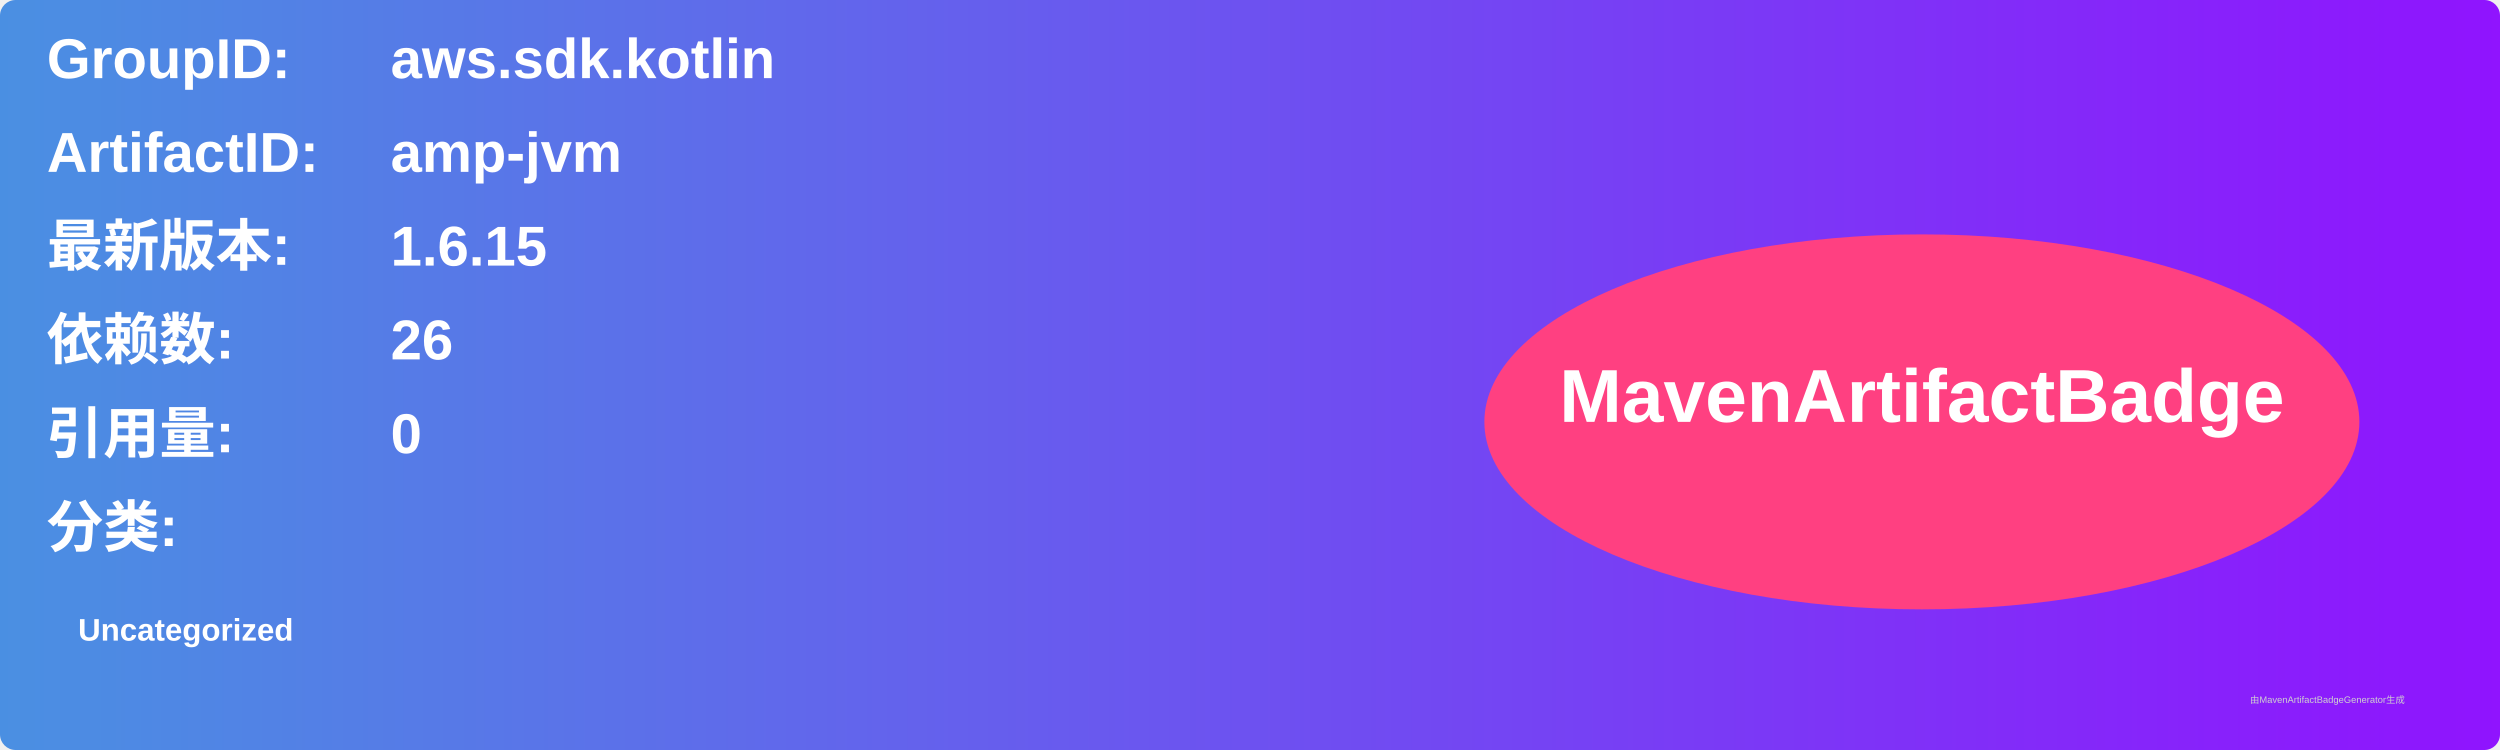
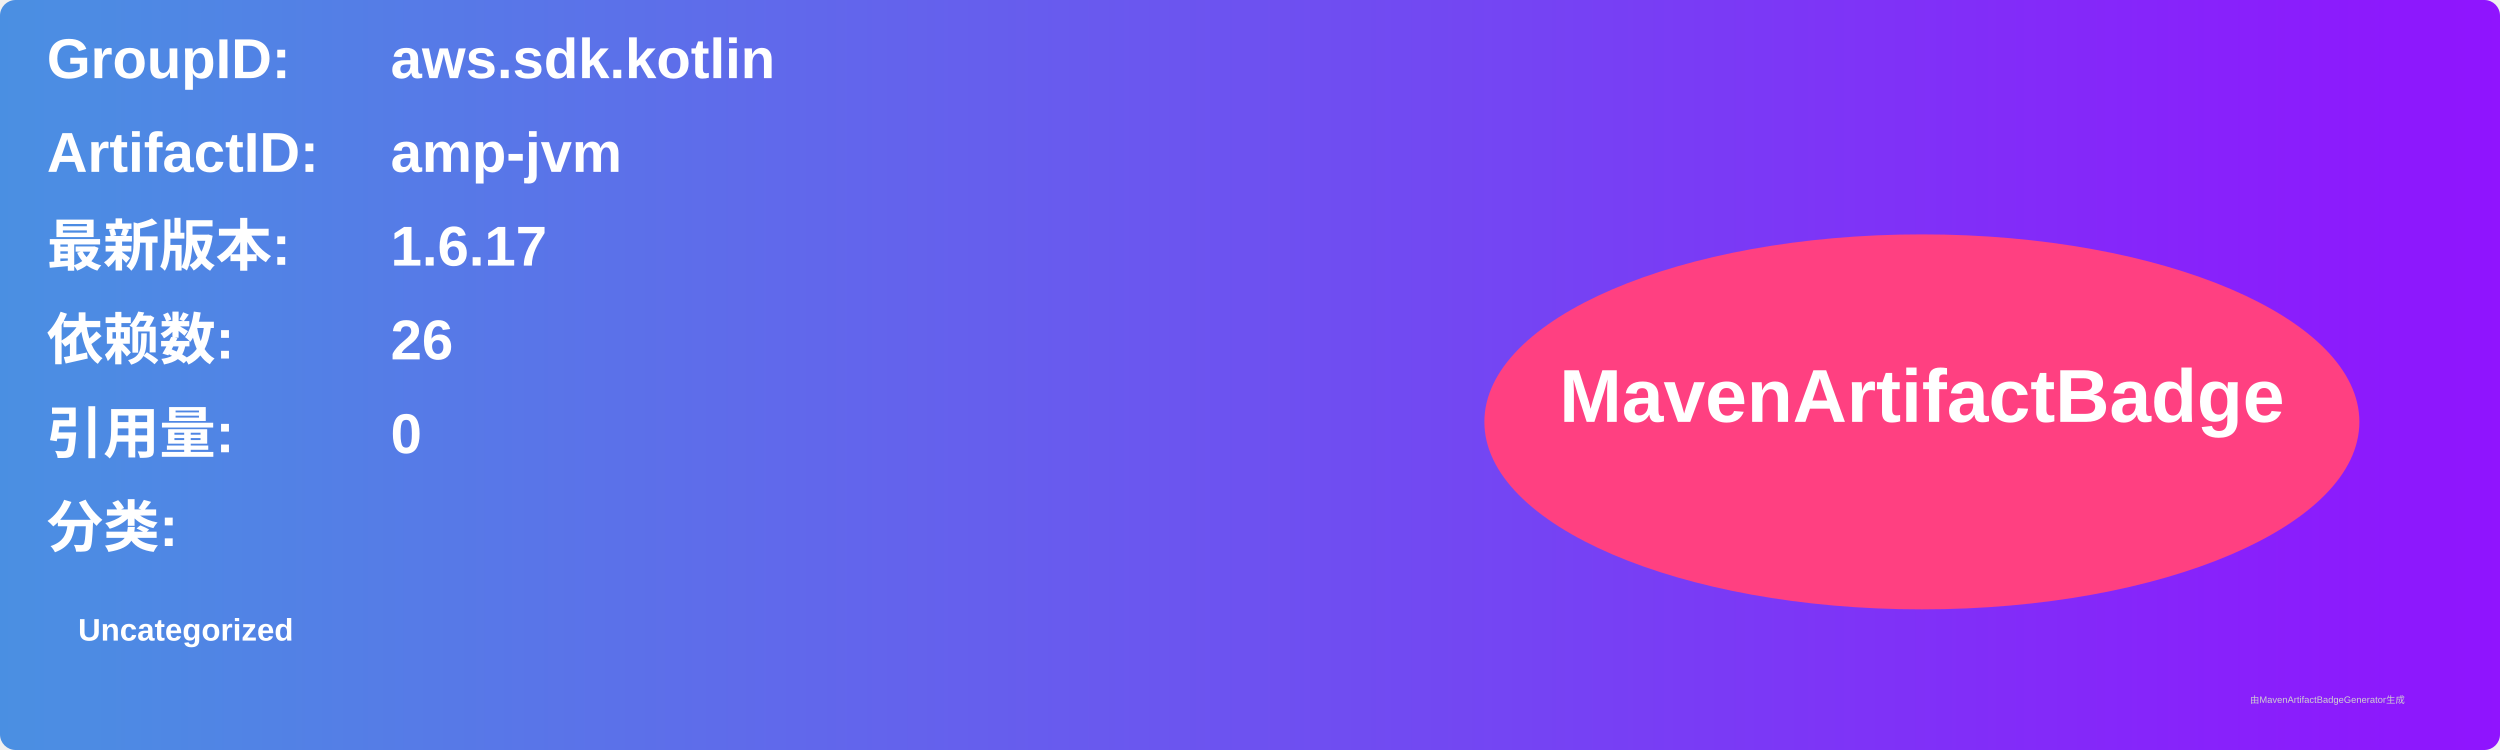
<svg xmlns="http://www.w3.org/2000/svg" width="800" height="240" viewBox="0 0 800 240">
  <linearGradient id="grad" x1="0%" y1="0%" x2="100%" y2="0%">
    <stop offset="0%" stop-color="#4a90e2" />
    <stop offset="100%" stop-color="#9013fe" />
  </linearGradient>
  <rect width="100%" height="100%" rx="5" ry="5" fill="url(#grad)" />
  <g transform="translate(15, 15)">
    <text x="0" y="10" font-family="Arial" font-size="18" fill="white" font-weight="bold" width="260">GroupID:</text>
    <text x="110" y="10" font-family="Arial" font-size="18" fill="white" font-weight="bold" width="460">aws.sdk.kotlin</text>
    <text x="0" y="40" font-family="Arial" font-size="18" fill="white" font-weight="bold" width="260">ArtifactID:</text>
    <text x="110" y="40" font-family="Arial" font-size="18" fill="white" font-weight="bold" width="460">amp-jvm</text>
    <text x="0" y="70" font-family="Arial" font-size="18" fill="white" font-weight="bold">最新版本:</text>
    <text x="110" y="70" font-family="Arial" font-size="18" fill="white" font-weight="bold">
-       <tspan font-weight="bold">1.6.15</tspan>
+       <tspan font-weight="bold">1.6.17</tspan>
    </text>
    <text x="0" y="100" font-family="Arial" font-size="18" fill="white" font-weight="bold">依赖数: </text>
    <text x="110" y="100" font-family="Arial" font-size="18" fill="white">
      <tspan font-weight="bold">26</tspan>
    </text>
    <text x="0" y="130" font-family="Arial" font-size="18" fill="white" font-weight="bold">引用量: </text>
    <text x="110" y="130" font-family="Arial" font-size="18" fill="white">
      <tspan font-weight="bold">0</tspan>
    </text>
    <text x="0" y="160" font-family="Arial" font-size="18" fill="white" font-weight="bold">分类:</text>
    <text x="10" y="190" font-family="Arial" font-size="10" fill="white">
      <tspan font-weight="bold">Uncategorized</tspan>
    </text>
    <ellipse cx="600" cy="120" rx="140" ry="60" fill="#ff4081" />
    <text x="600" y="120" text-anchor="middle" font-family="Arial" font-size="24" fill="white" font-weight="bold">MavenArtifactBadge</text>
  </g>
  <text x="720" y="225" font-family="Arial" font-size="3" fill="#d0d0d0">由MavenArtifactBadgeGenerator生成</text>
</svg>
